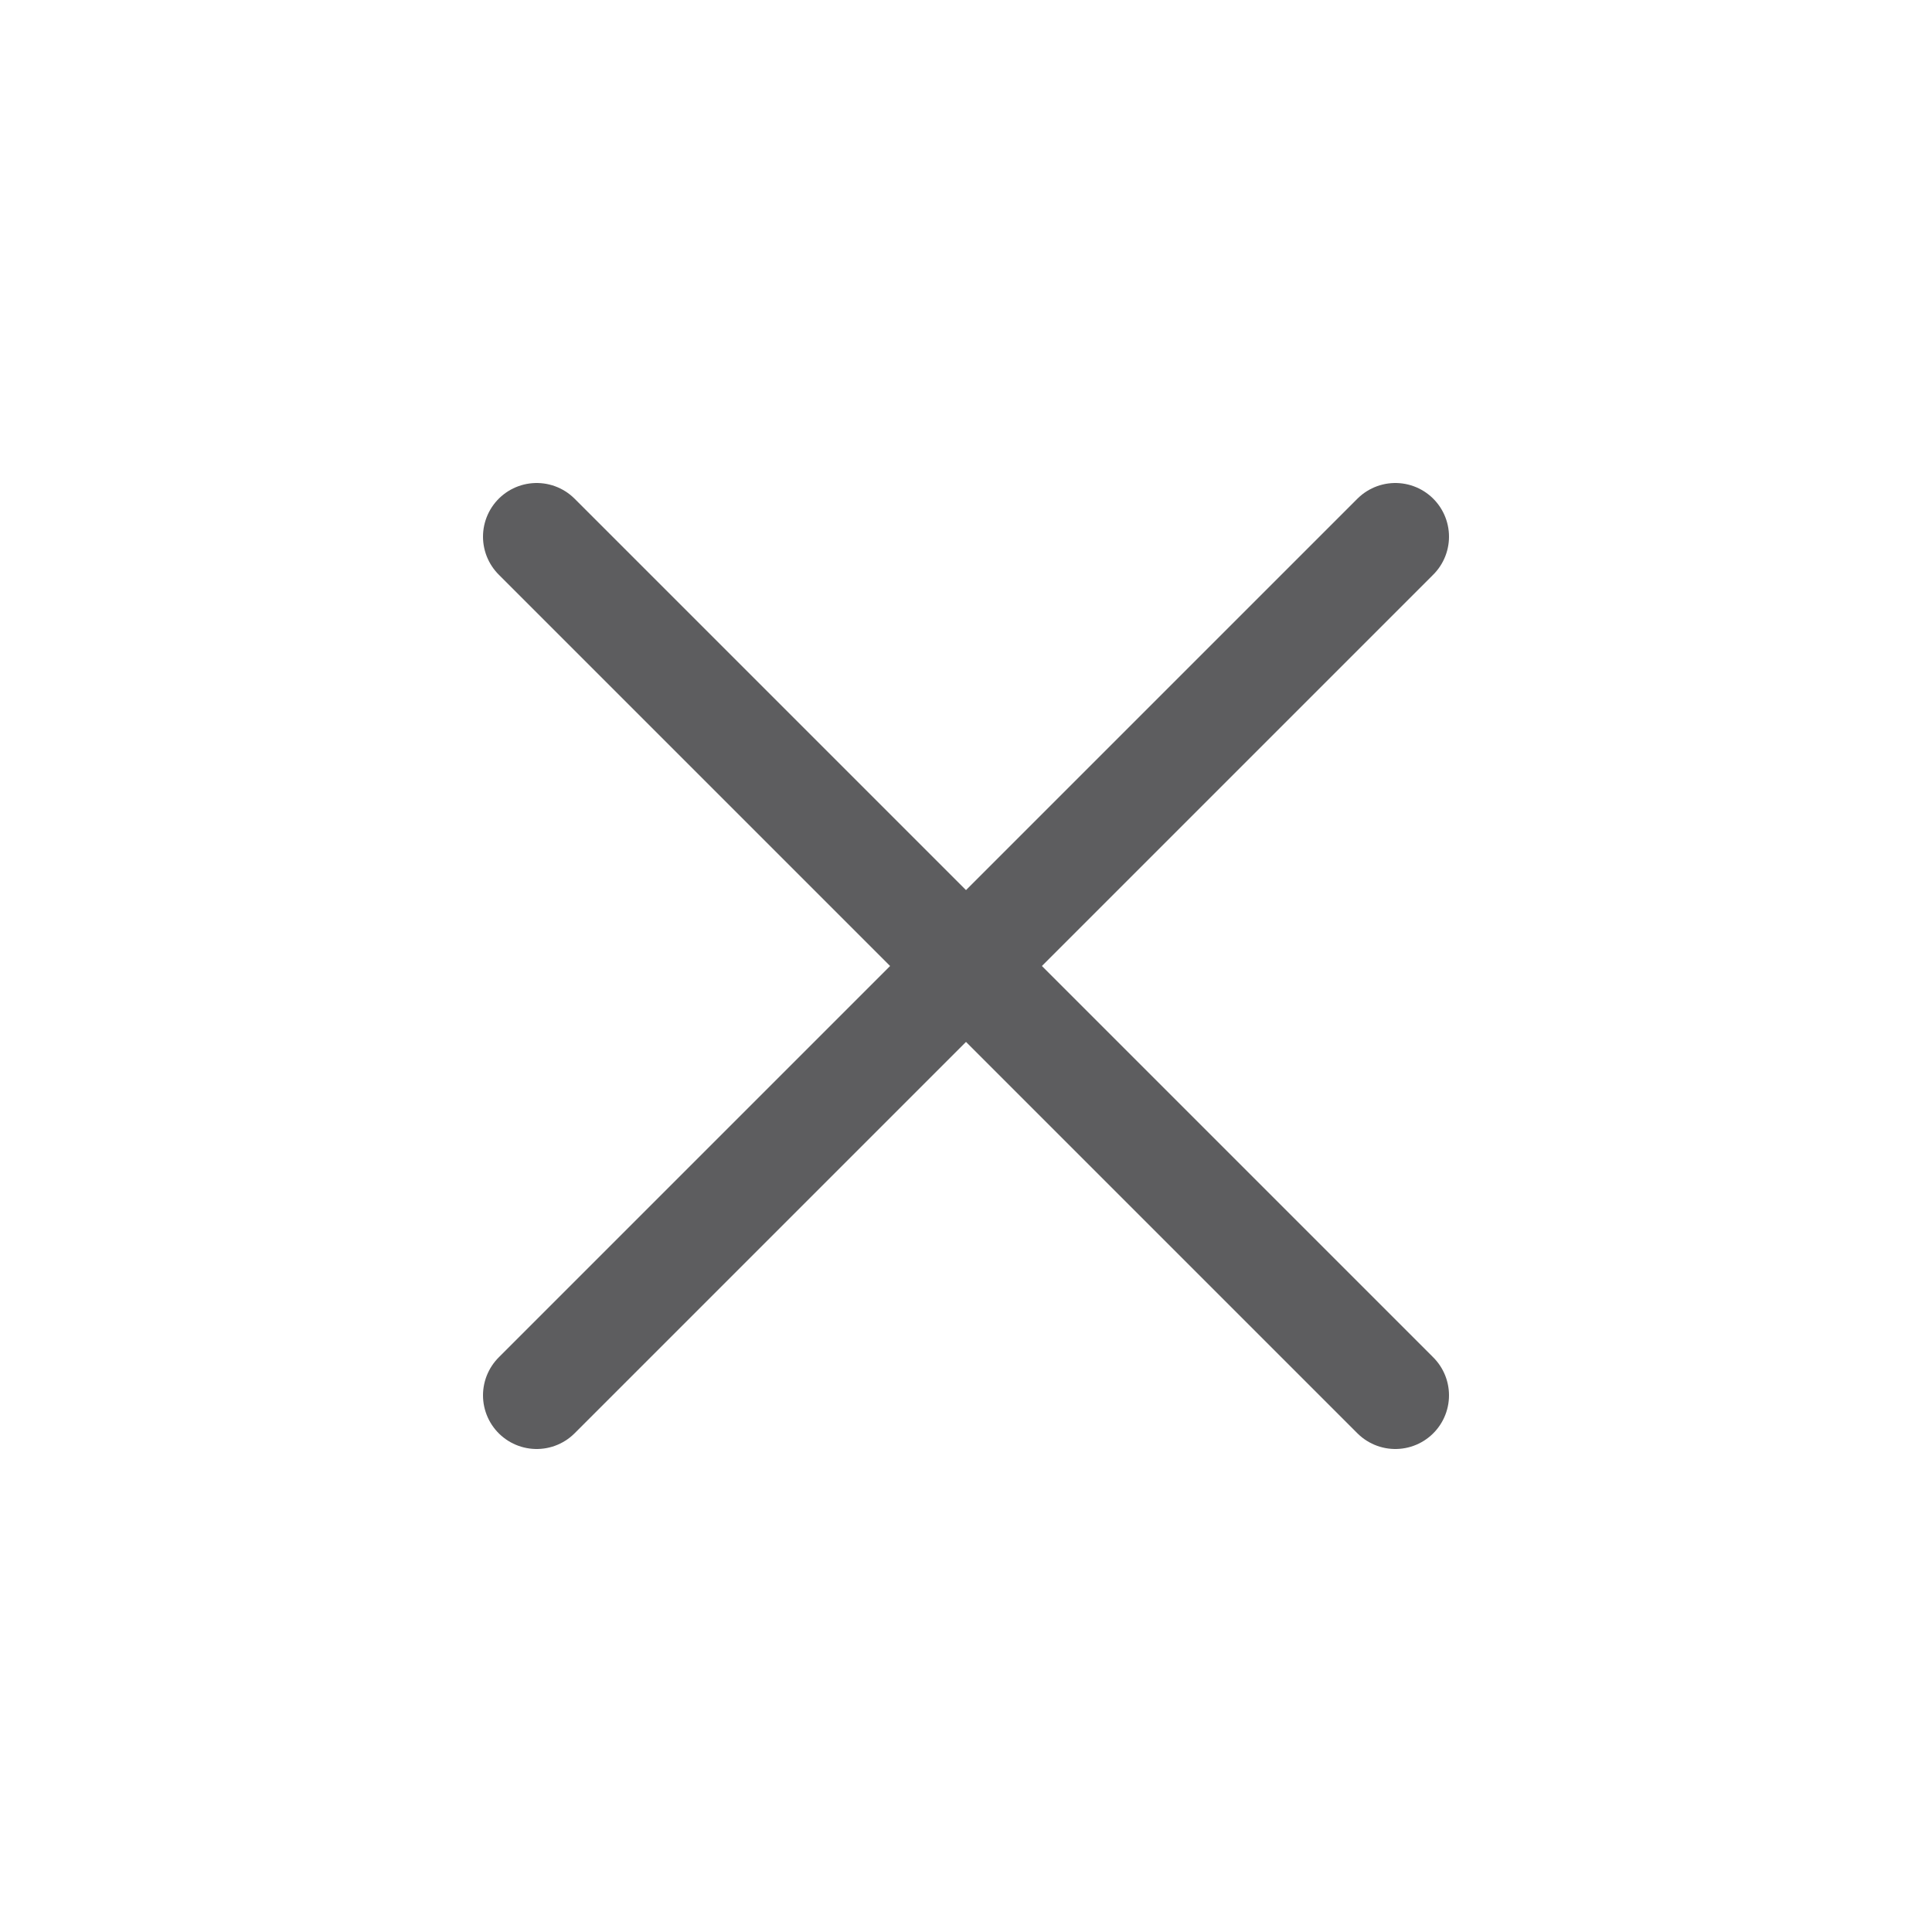
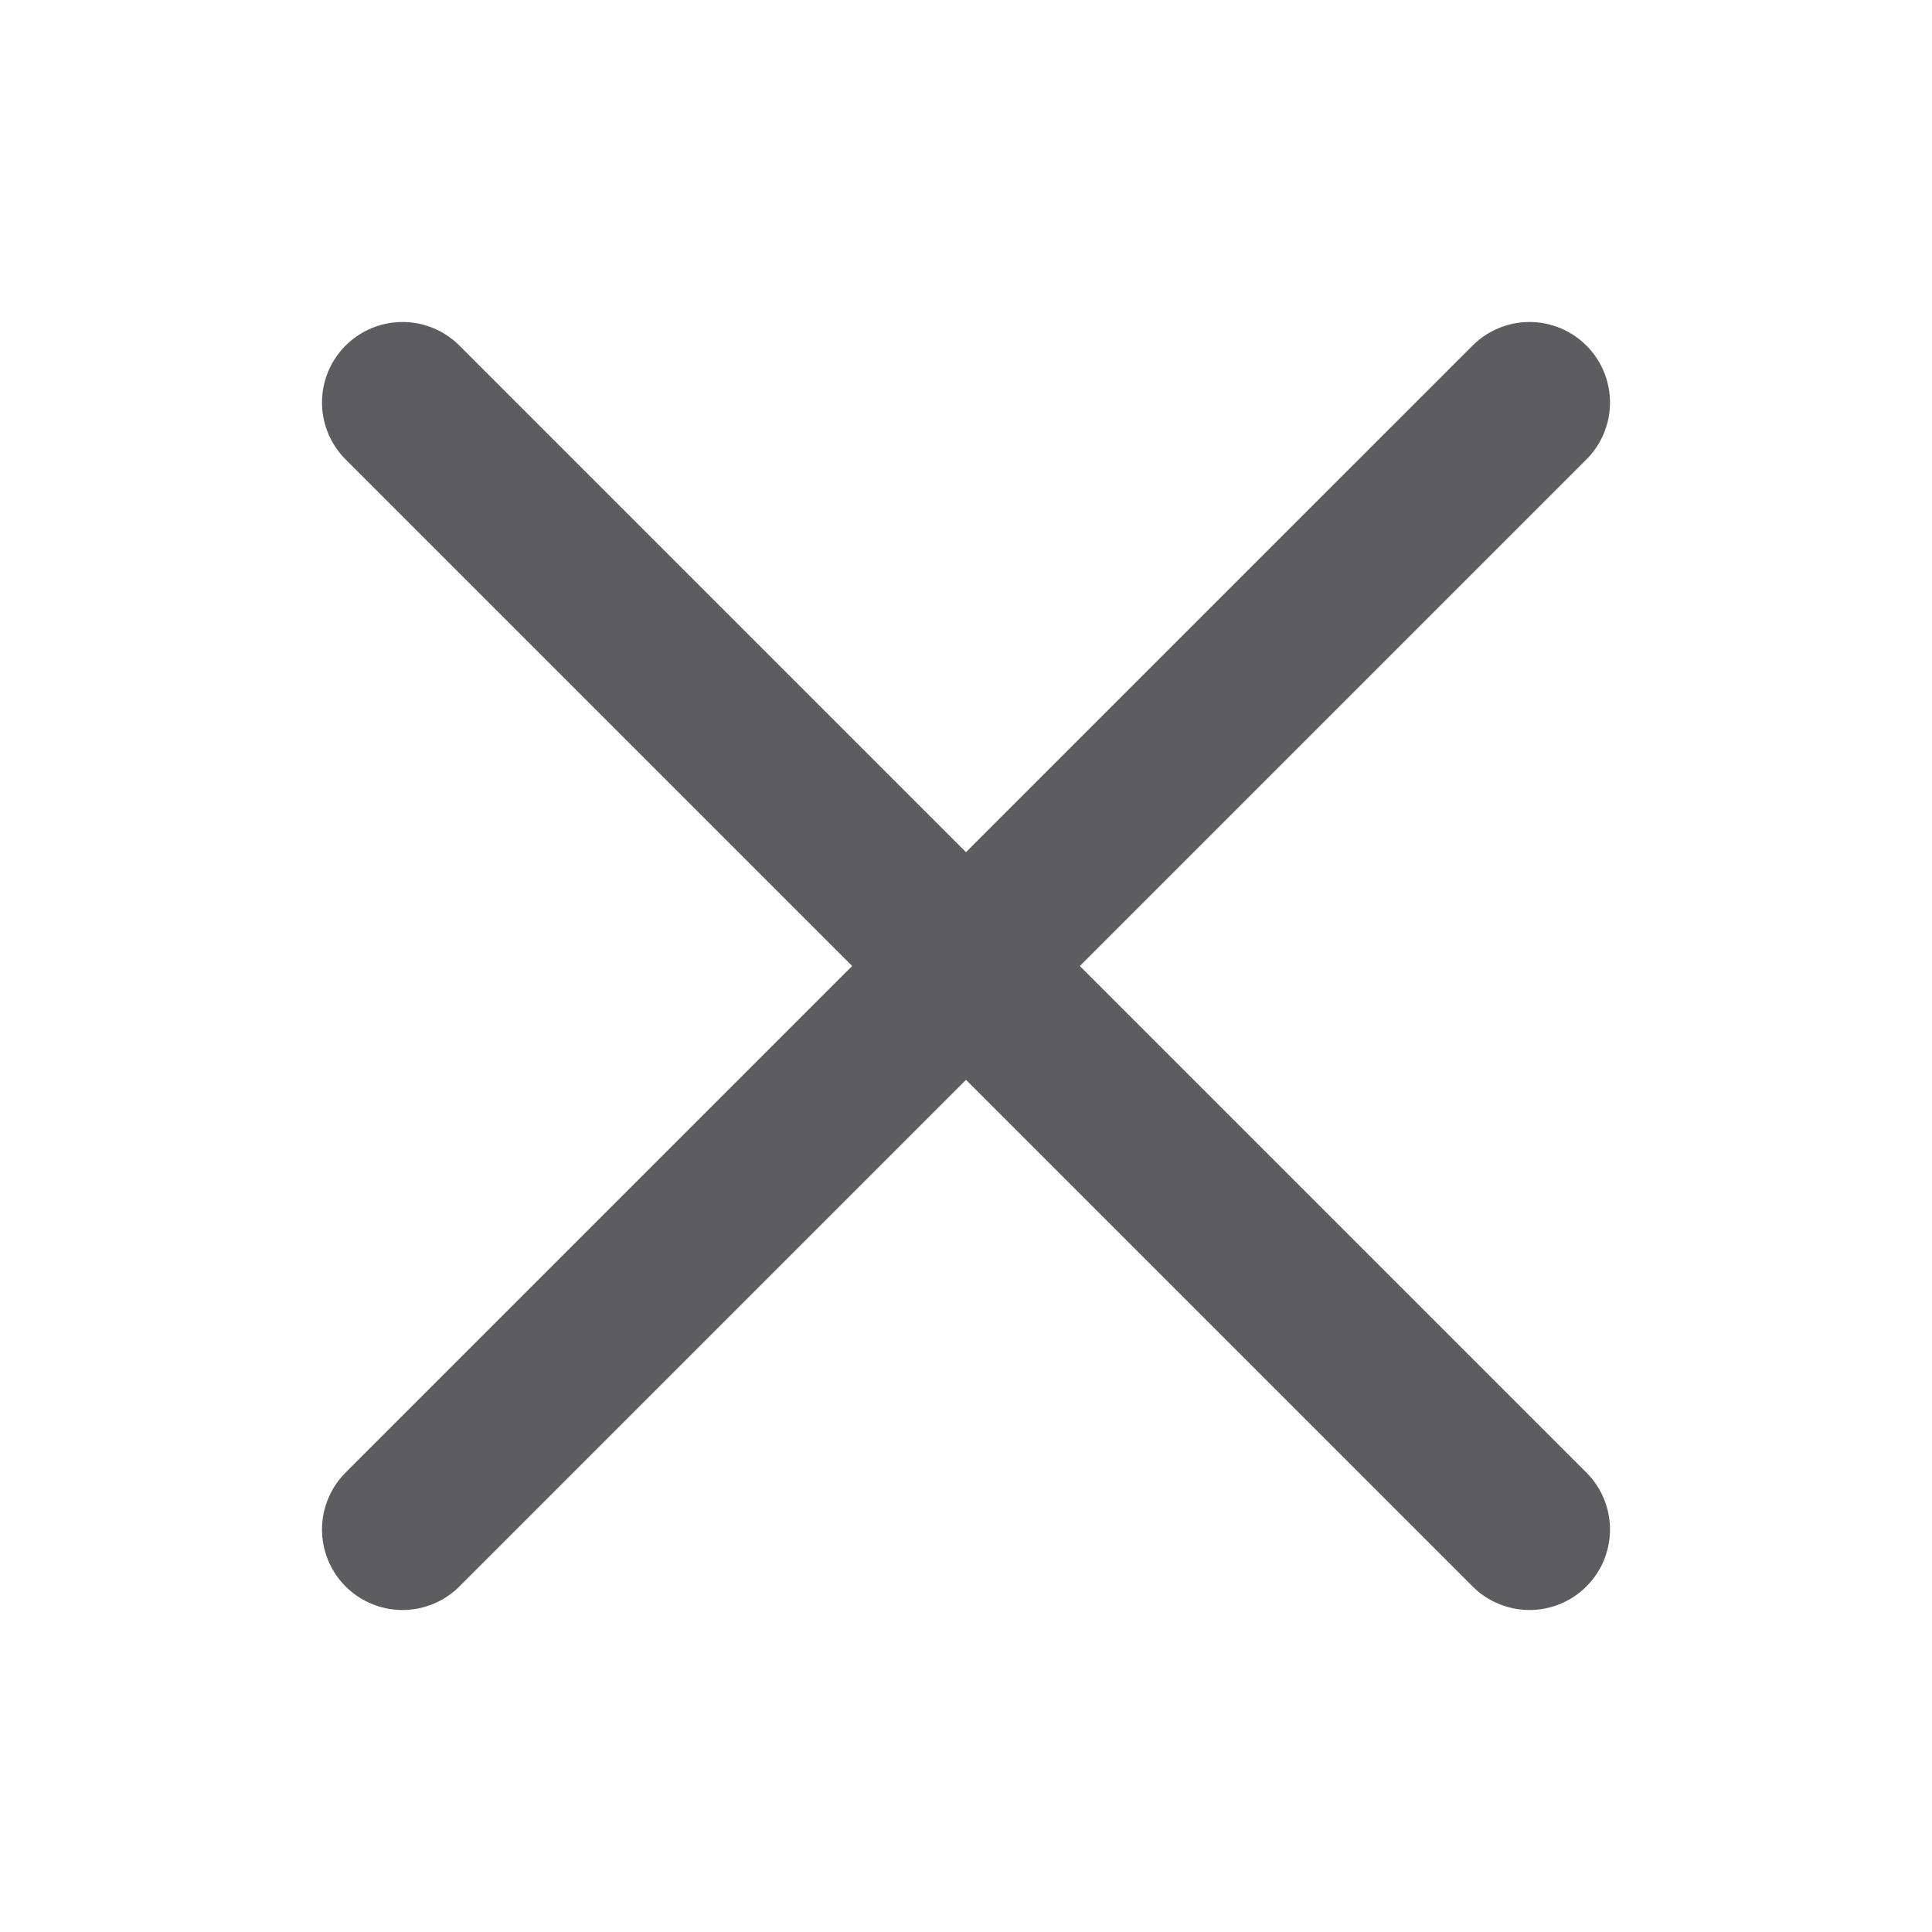
- <svg xmlns="http://www.w3.org/2000/svg" width="36" height="36" viewBox="0 0 36 36" fill="none">
-   <path d="M26 10L10 26" stroke="#5D5D5F" stroke-width="2" stroke-linecap="round" />
-   <path d="M26 26L10 10" stroke="#5D5D5F" stroke-width="2" stroke-linecap="round" />
+ <svg xmlns="http://www.w3.org/2000/svg" width="24" height="24" fill="none">
+   <path d="M19 5 5 19M19 19 5 5" stroke="#5D5D5F" stroke-width="2" stroke-linecap="round" />
</svg>
